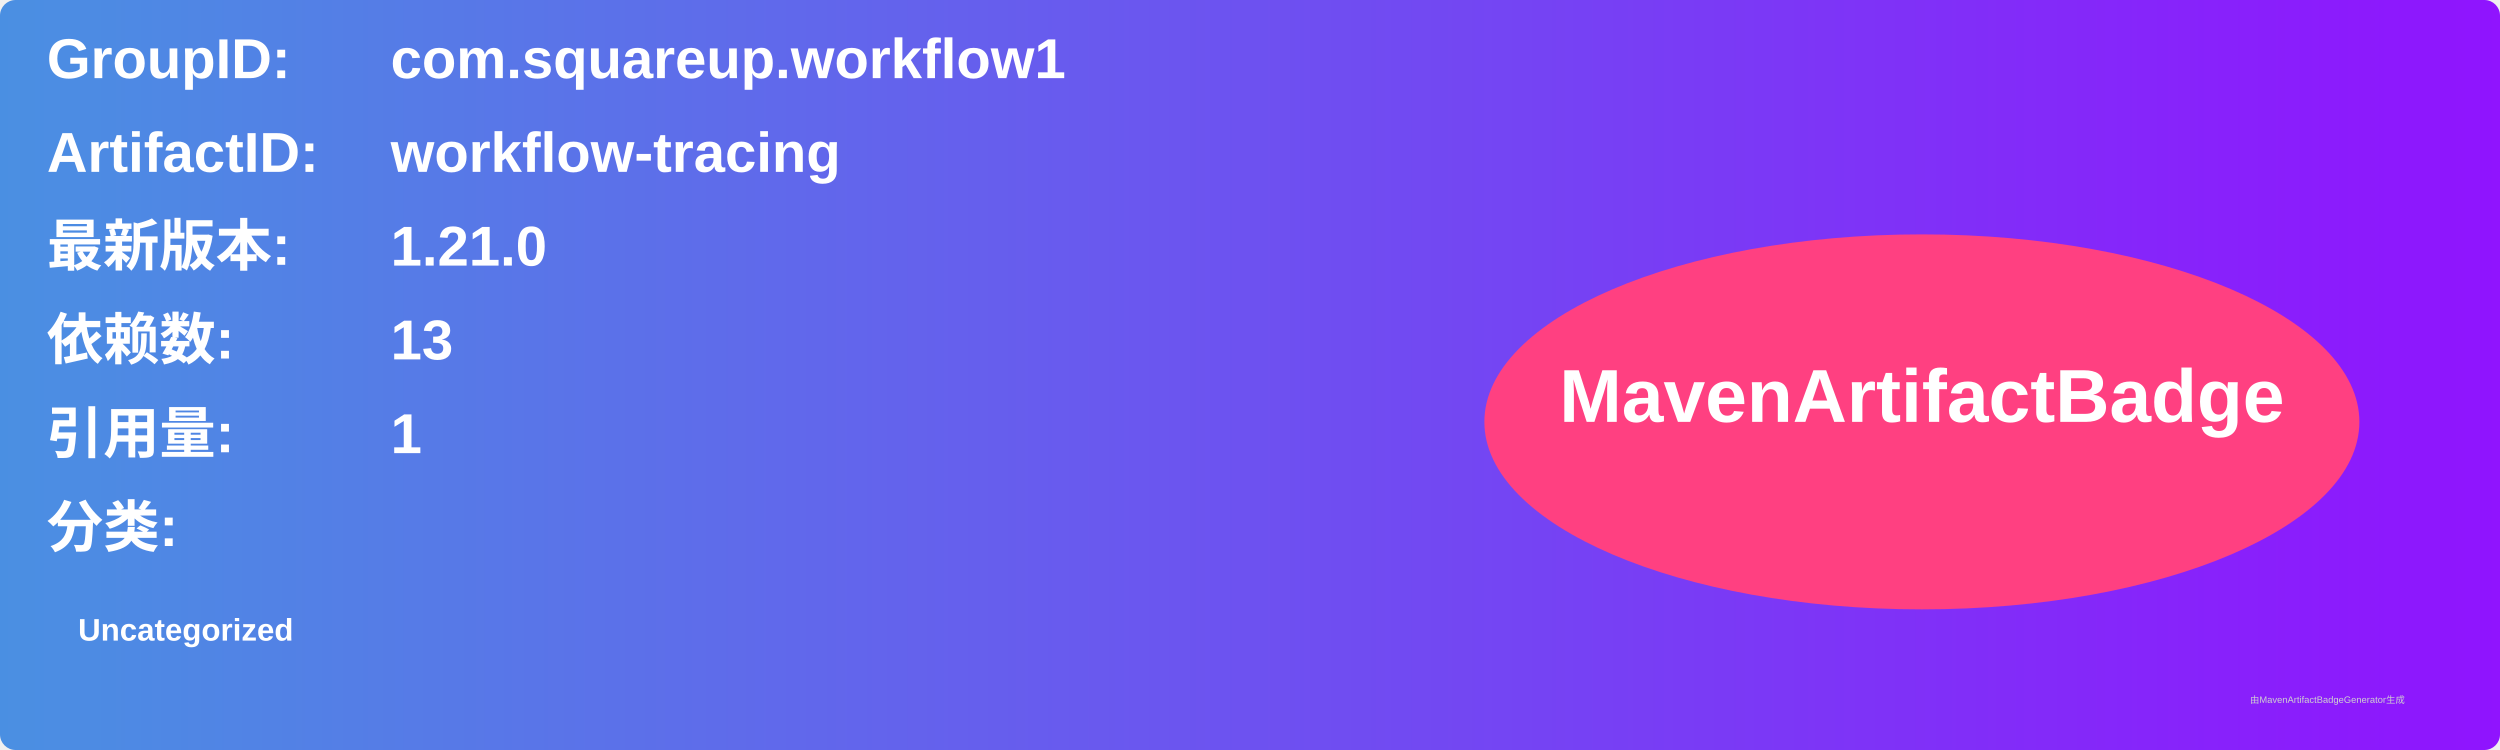
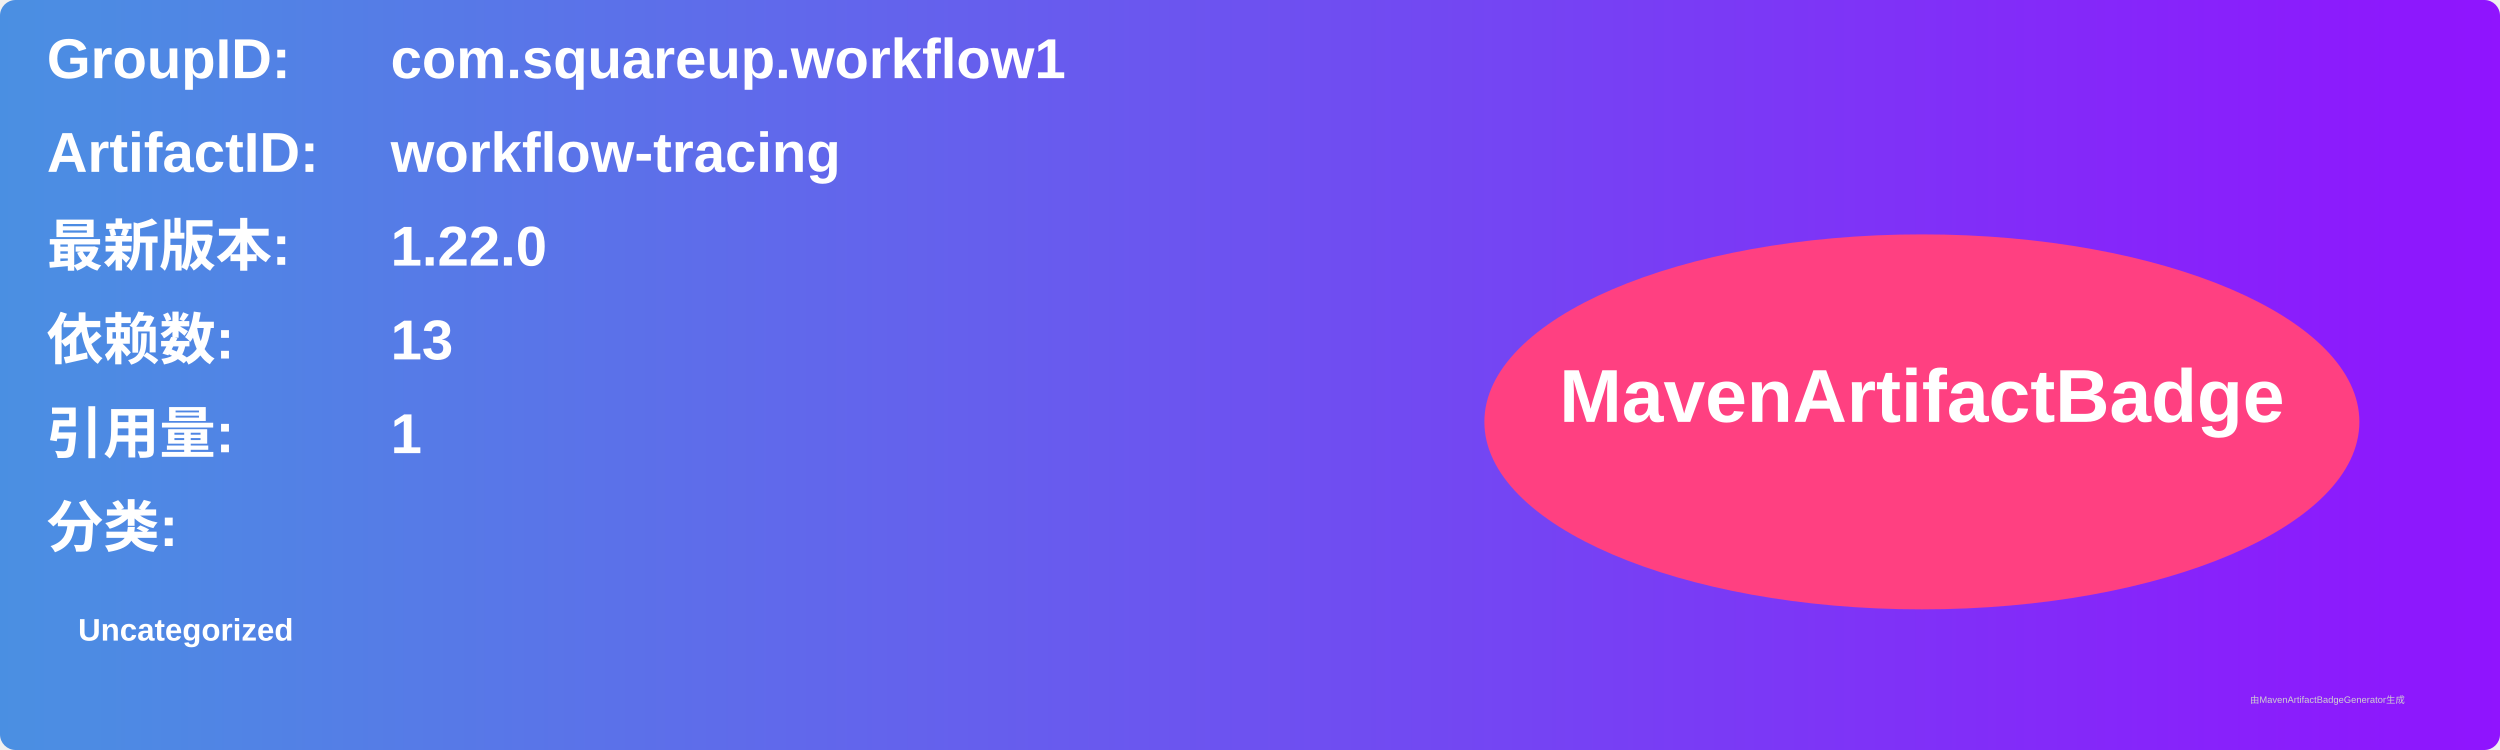
<svg xmlns="http://www.w3.org/2000/svg" width="800" height="240" viewBox="0 0 800 240">
  <linearGradient id="grad" x1="0%" y1="0%" x2="100%" y2="0%">
    <stop offset="0%" stop-color="#4a90e2" />
    <stop offset="100%" stop-color="#9013fe" />
  </linearGradient>
  <rect width="100%" height="100%" rx="5" ry="5" fill="url(#grad)" />
  <g transform="translate(15, 15)">
    <text x="0" y="10" font-family="Arial" font-size="18" fill="white" font-weight="bold" width="260">GroupID:</text>
    <text x="110" y="10" font-family="Arial" font-size="18" fill="white" font-weight="bold" width="460">com.squareup.workflow1</text>
    <text x="0" y="40" font-family="Arial" font-size="18" fill="white" font-weight="bold" width="260">ArtifactID:</text>
    <text x="110" y="40" font-family="Arial" font-size="18" fill="white" font-weight="bold" width="460">workflow-tracing</text>
    <text x="0" y="70" font-family="Arial" font-size="18" fill="white" font-weight="bold">最新版本:</text>
    <text x="110" y="70" font-family="Arial" font-size="18" fill="white" font-weight="bold">
-       <tspan font-weight="bold">1.21.0</tspan>
+       <tspan font-weight="bold">1.22.0</tspan>
    </text>
    <text x="0" y="100" font-family="Arial" font-size="18" fill="white" font-weight="bold">依赖数: </text>
    <text x="110" y="100" font-family="Arial" font-size="18" fill="white">
      <tspan font-weight="bold">13</tspan>
    </text>
    <text x="0" y="130" font-family="Arial" font-size="18" fill="white" font-weight="bold">引用量: </text>
    <text x="110" y="130" font-family="Arial" font-size="18" fill="white">
      <tspan font-weight="bold">1</tspan>
    </text>
    <text x="0" y="160" font-family="Arial" font-size="18" fill="white" font-weight="bold">分类:</text>
    <text x="10" y="190" font-family="Arial" font-size="10" fill="white">
      <tspan font-weight="bold">Uncategorized</tspan>
    </text>
    <ellipse cx="600" cy="120" rx="140" ry="60" fill="#ff4081" />
    <text x="600" y="120" text-anchor="middle" font-family="Arial" font-size="24" fill="white" font-weight="bold">MavenArtifactBadge</text>
  </g>
  <text x="720" y="225" font-family="Arial" font-size="3" fill="#d0d0d0">由MavenArtifactBadgeGenerator生成</text>
</svg>
